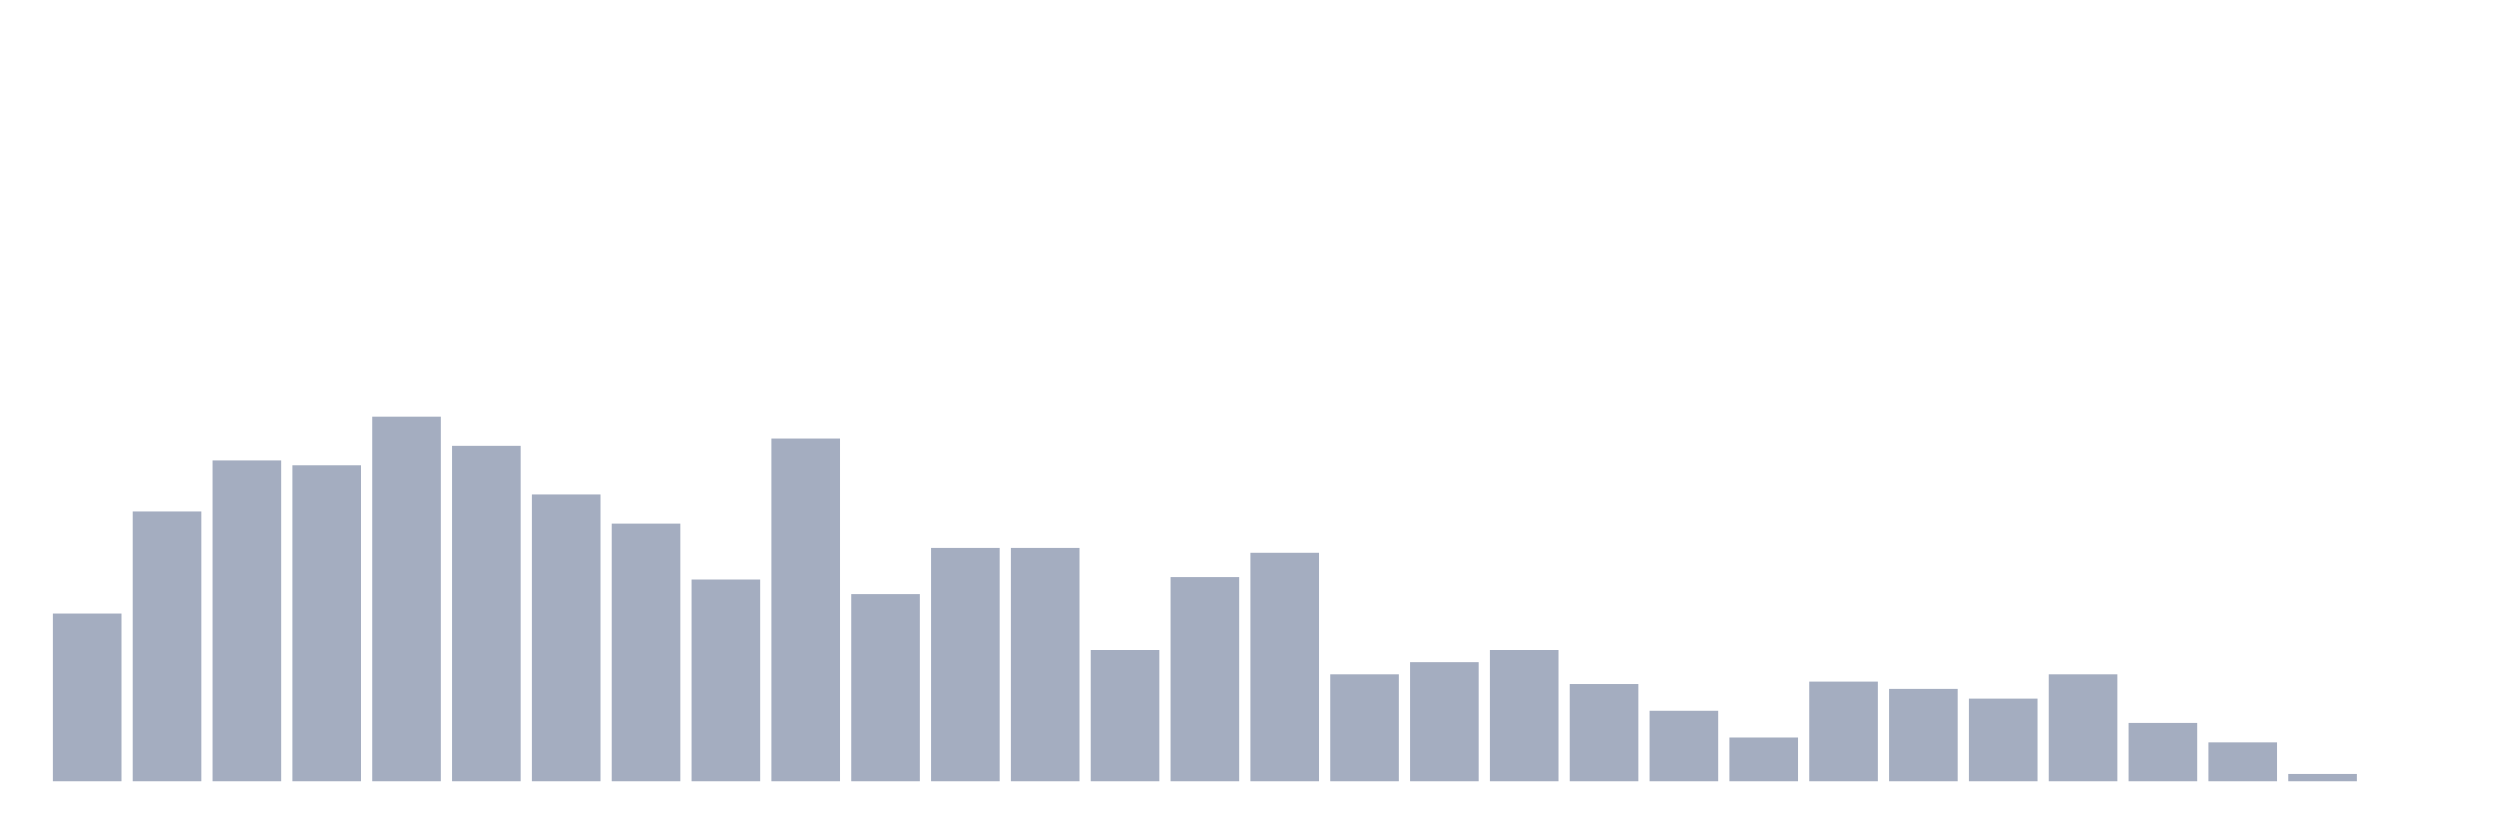
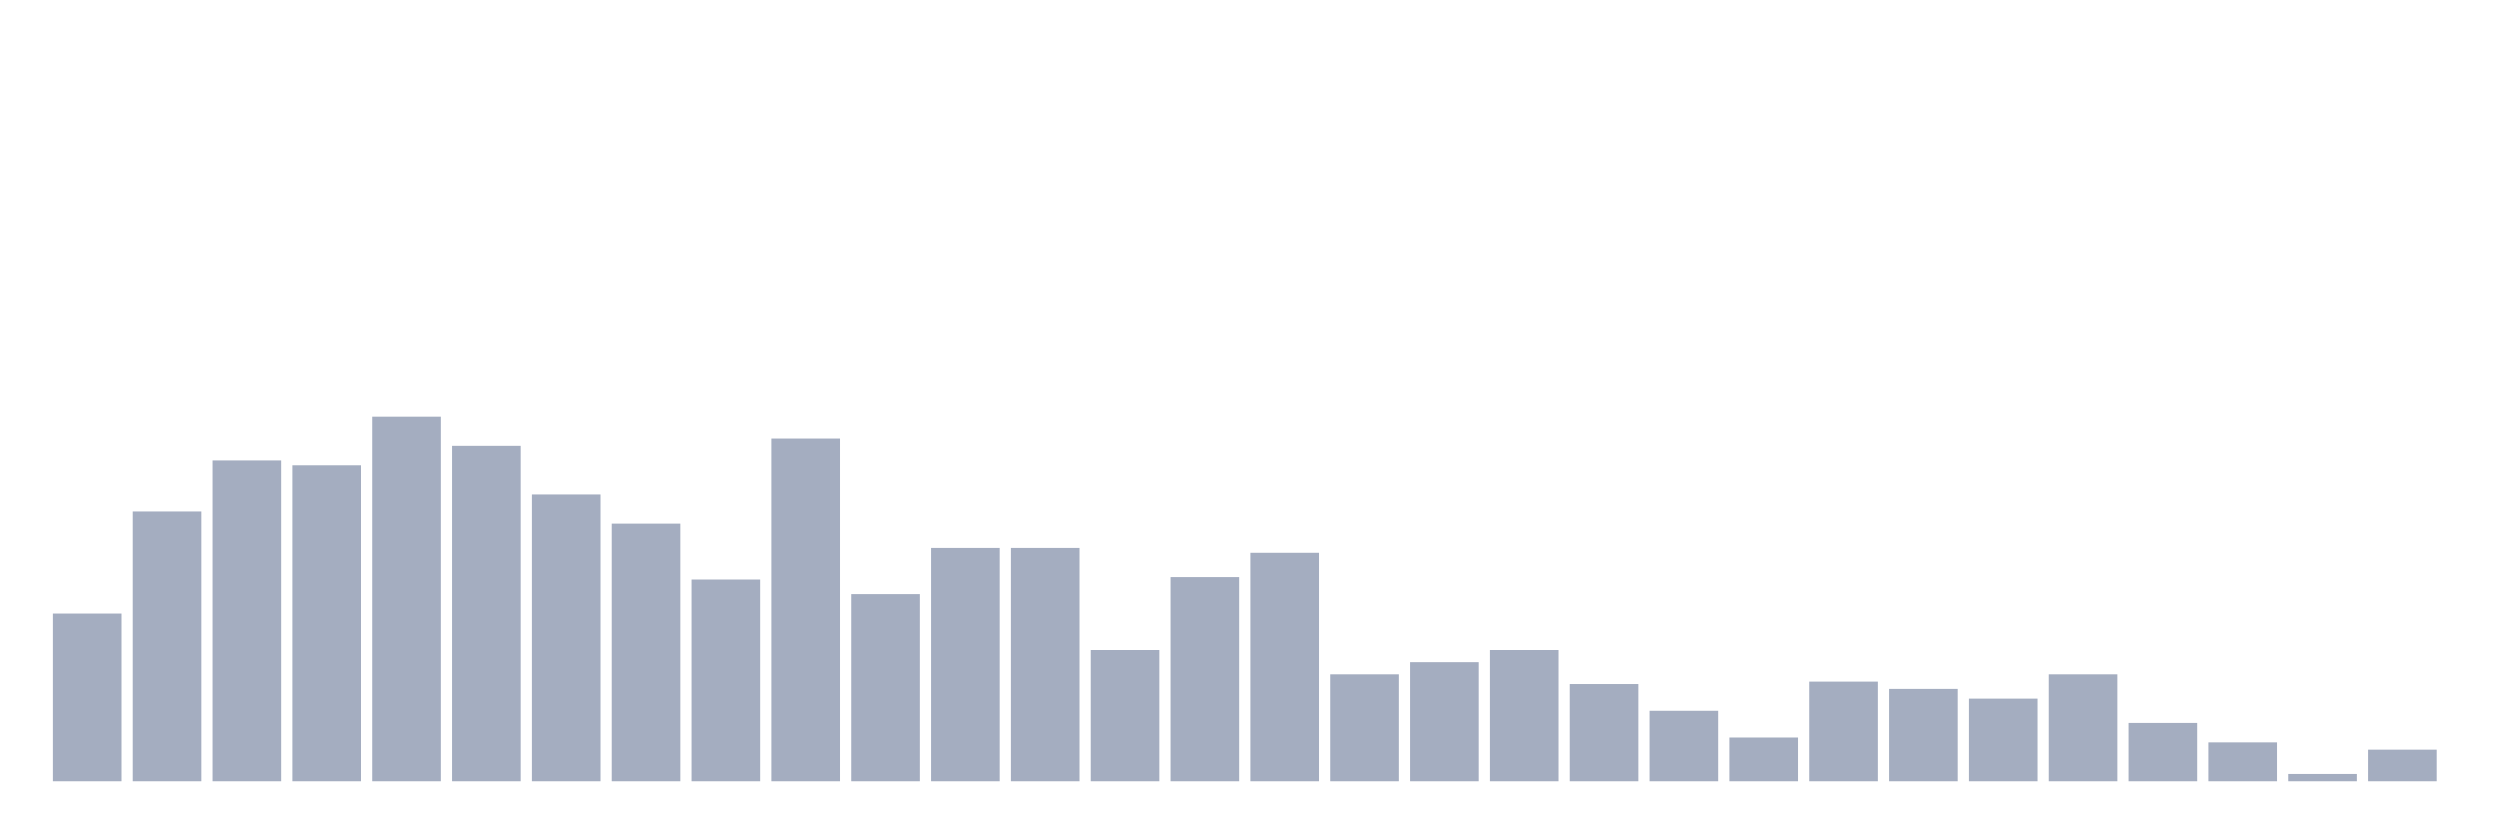
<svg xmlns="http://www.w3.org/2000/svg" viewBox="0 0 480 160">
  <g transform="translate(10,10)">
    <rect class="bar" x="0.153" width="13.175" y="107.8" height="32.2" fill="rgb(164,173,192)" />
    <rect class="bar" x="15.482" width="13.175" y="88.2" height="51.8" fill="rgb(164,173,192)" />
    <rect class="bar" x="30.81" width="13.175" y="78.4" height="61.6" fill="rgb(164,173,192)" />
    <rect class="bar" x="46.138" width="13.175" y="79.333" height="60.667" fill="rgb(164,173,192)" />
    <rect class="bar" x="61.466" width="13.175" y="70" height="70" fill="rgb(164,173,192)" />
    <rect class="bar" x="76.794" width="13.175" y="75.6" height="64.4" fill="rgb(164,173,192)" />
    <rect class="bar" x="92.123" width="13.175" y="84.933" height="55.067" fill="rgb(164,173,192)" />
    <rect class="bar" x="107.451" width="13.175" y="90.533" height="49.467" fill="rgb(164,173,192)" />
    <rect class="bar" x="122.779" width="13.175" y="101.267" height="38.733" fill="rgb(164,173,192)" />
    <rect class="bar" x="138.107" width="13.175" y="74.2" height="65.8" fill="rgb(164,173,192)" />
    <rect class="bar" x="153.436" width="13.175" y="104.067" height="35.933" fill="rgb(164,173,192)" />
    <rect class="bar" x="168.764" width="13.175" y="95.2" height="44.8" fill="rgb(164,173,192)" />
    <rect class="bar" x="184.092" width="13.175" y="95.2" height="44.8" fill="rgb(164,173,192)" />
    <rect class="bar" x="199.42" width="13.175" y="114.8" height="25.2" fill="rgb(164,173,192)" />
    <rect class="bar" x="214.748" width="13.175" y="100.8" height="39.2" fill="rgb(164,173,192)" />
    <rect class="bar" x="230.077" width="13.175" y="96.133" height="43.867" fill="rgb(164,173,192)" />
    <rect class="bar" x="245.405" width="13.175" y="119.467" height="20.533" fill="rgb(164,173,192)" />
    <rect class="bar" x="260.733" width="13.175" y="117.133" height="22.867" fill="rgb(164,173,192)" />
    <rect class="bar" x="276.061" width="13.175" y="114.8" height="25.2" fill="rgb(164,173,192)" />
    <rect class="bar" x="291.39" width="13.175" y="121.333" height="18.667" fill="rgb(164,173,192)" />
    <rect class="bar" x="306.718" width="13.175" y="126.467" height="13.533" fill="rgb(164,173,192)" />
    <rect class="bar" x="322.046" width="13.175" y="131.6" height="8.4" fill="rgb(164,173,192)" />
    <rect class="bar" x="337.374" width="13.175" y="120.867" height="19.133" fill="rgb(164,173,192)" />
    <rect class="bar" x="352.702" width="13.175" y="122.267" height="17.733" fill="rgb(164,173,192)" />
    <rect class="bar" x="368.031" width="13.175" y="124.133" height="15.867" fill="rgb(164,173,192)" />
    <rect class="bar" x="383.359" width="13.175" y="119.467" height="20.533" fill="rgb(164,173,192)" />
    <rect class="bar" x="398.687" width="13.175" y="128.8" height="11.2" fill="rgb(164,173,192)" />
    <rect class="bar" x="414.015" width="13.175" y="132.533" height="7.467" fill="rgb(164,173,192)" />
    <rect class="bar" x="429.344" width="13.175" y="138.6" height="1.4" fill="rgb(164,173,192)" />
-     <rect class="bar" x="444.672" width="13.175" y="140" height="0" fill="rgb(164,173,192)" />
+     <rect class="bar" x="444.672" width="13.175" y="133.933" height="6.067" fill="rgb(164,173,192)" />
  </g>
</svg>
